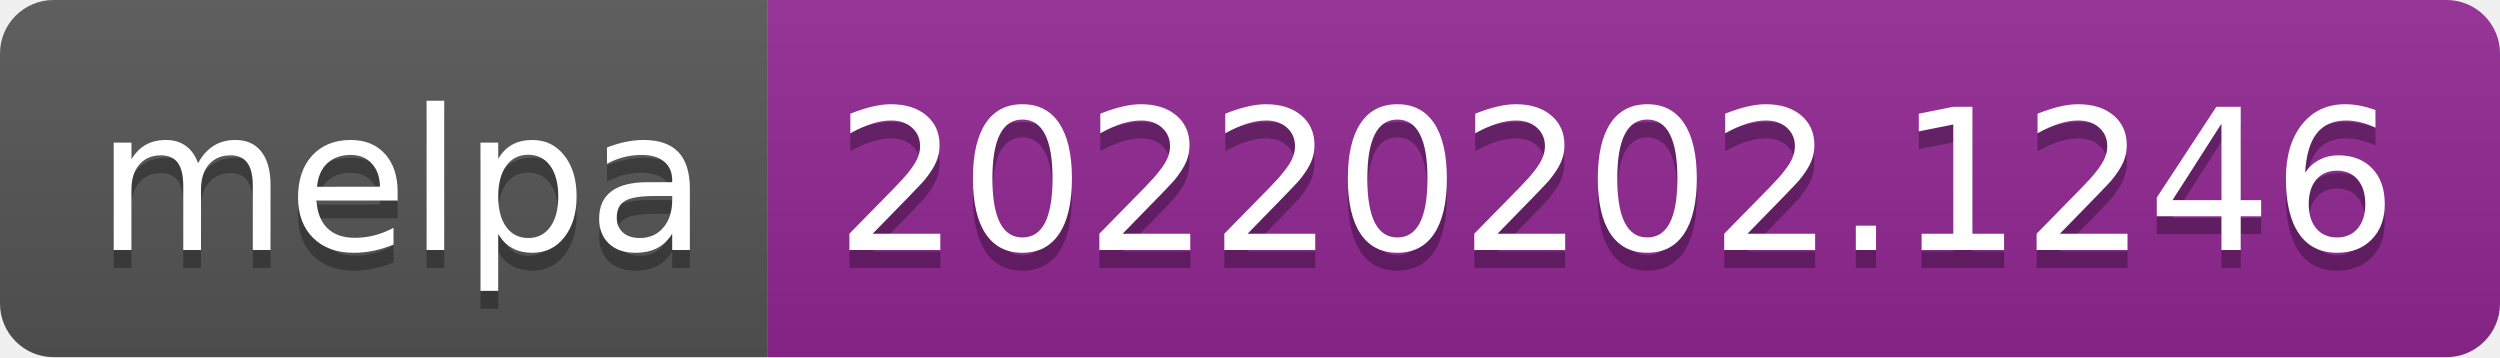
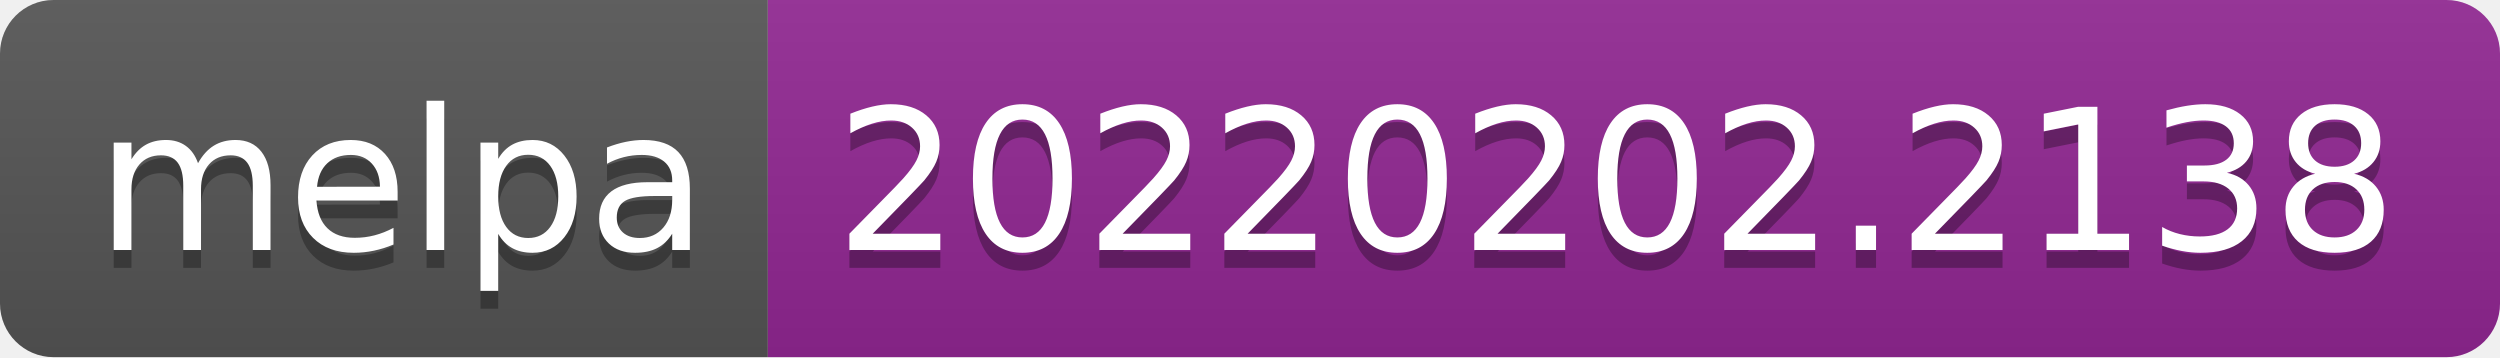
- <svg xmlns="http://www.w3.org/2000/svg" width="140" height="20" role="img" aria-label="melpa: 20220202.1246">
+ <svg xmlns="http://www.w3.org/2000/svg" width="140" height="20" role="img" aria-label="melpa: 20220202.2138">
  <linearGradient id="s" x2="0" y2="100%">
    <stop offset="0" stop-color="#bbb" stop-opacity=".1" />
    <stop offset="1" stop-opacity=".1" />
  </linearGradient>
  <clipPath id="r">
    <rect width="140" height="20" rx="3" fill="#fff" />
  </clipPath>
  <g clip-path="url(#r)">
    <rect width="43" height="20" fill="#555" />
    <rect x="43" width="97" height="20" fill="#922793" />
    <rect width="140" height="20" fill="url(#s)" />
  </g>
  <g fill="#fff" text-anchor="middle" font-family="Verdana,Geneva,DejaVu Sans,sans-serif" text-rendering="geometricPrecision" font-size="110">
    <text aria-hidden="true" x="225" y="150" fill="#010101" fill-opacity=".3" transform="scale(.1)" textLength="330">melpa</text>
    <text x="225" y="140" transform="scale(.1)" fill="#fff" textLength="330">melpa</text>
-     <text aria-hidden="true" x="905" y="150" fill="#010101" fill-opacity=".3" transform="scale(.1)" textLength="870">20220202.1246</text>
-     <text x="905" y="140" transform="scale(.1)" fill="#fff" textLength="870">20220202.1246</text>
+     <text aria-hidden="true" x="905" y="150" fill="#010101" fill-opacity=".3" transform="scale(.1)" textLength="870">20220202.2138</text>
+     <text x="905" y="140" transform="scale(.1)" fill="#fff" textLength="870">20220202.2138</text>
  </g>
</svg>
